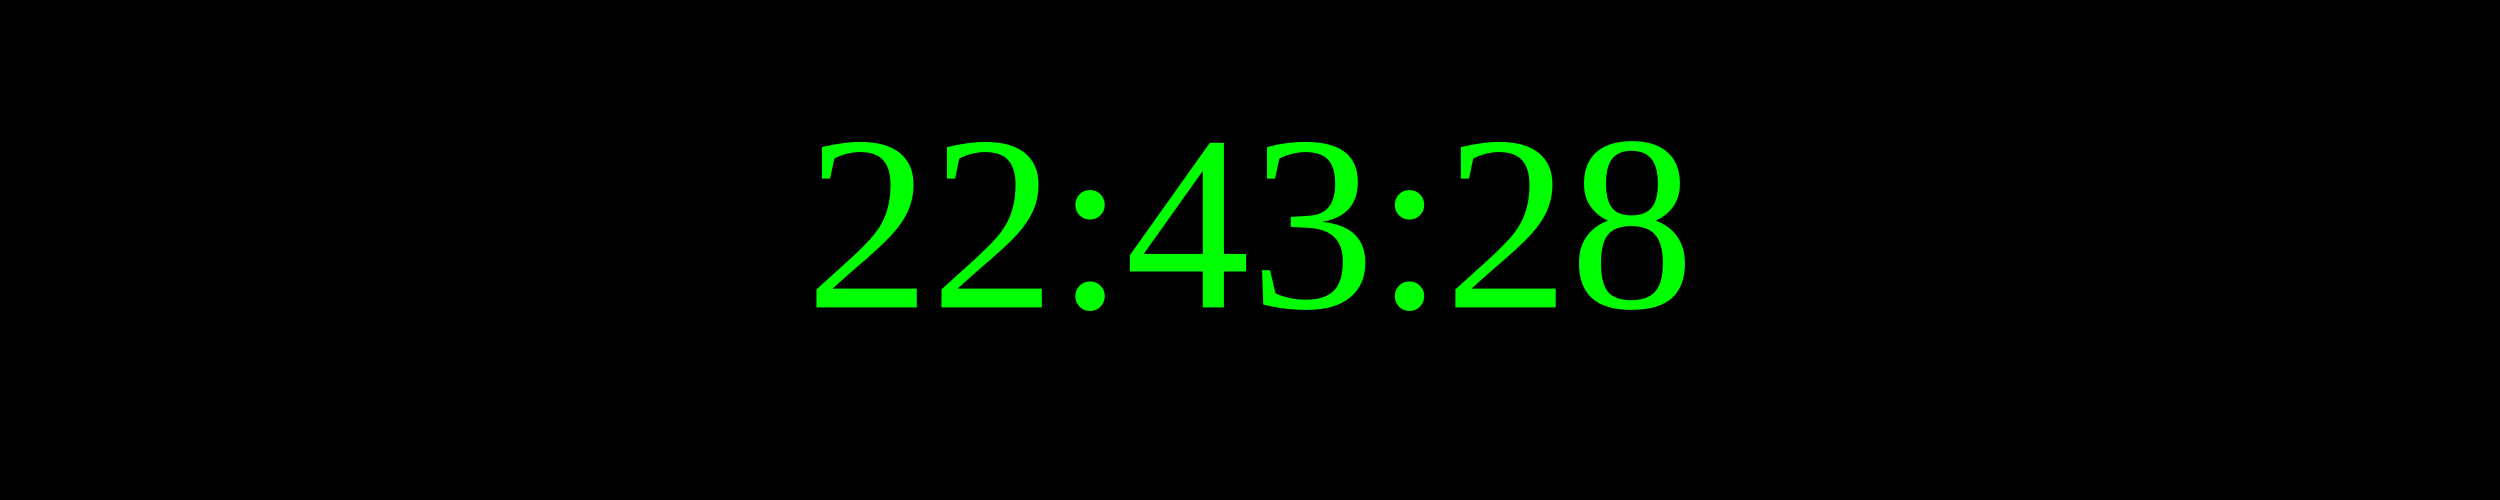
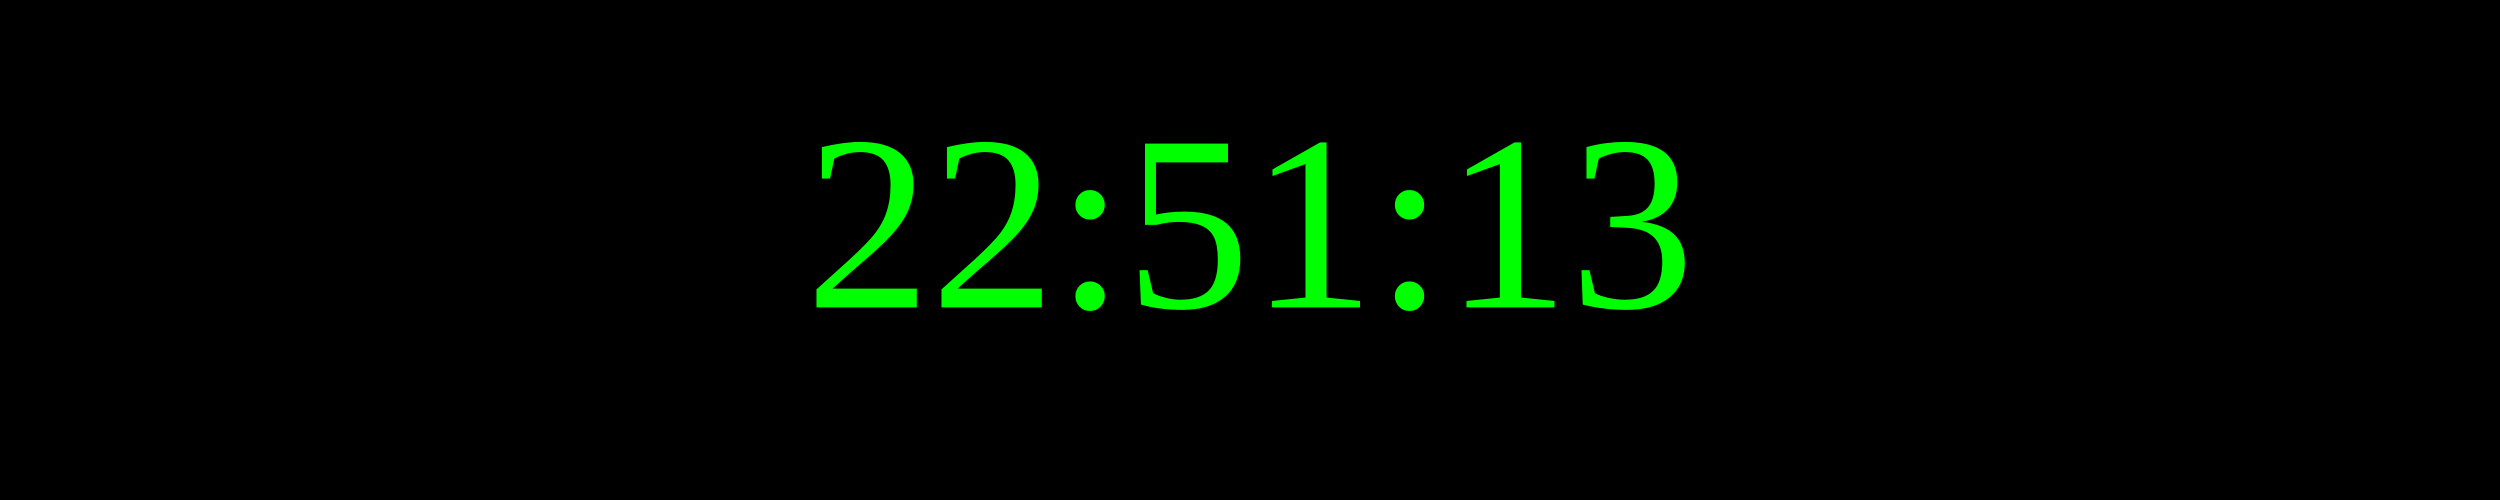
<svg xmlns="http://www.w3.org/2000/svg" width="250" height="50">
  <rect width="100%" height="100%" fill="black" />
  <text x="50%" y="50%" font-size="25" fill="lime" text-anchor="middle" dominant-baseline="middle">
- 22:43:28
+ 22:51:13
</text>
</svg>
